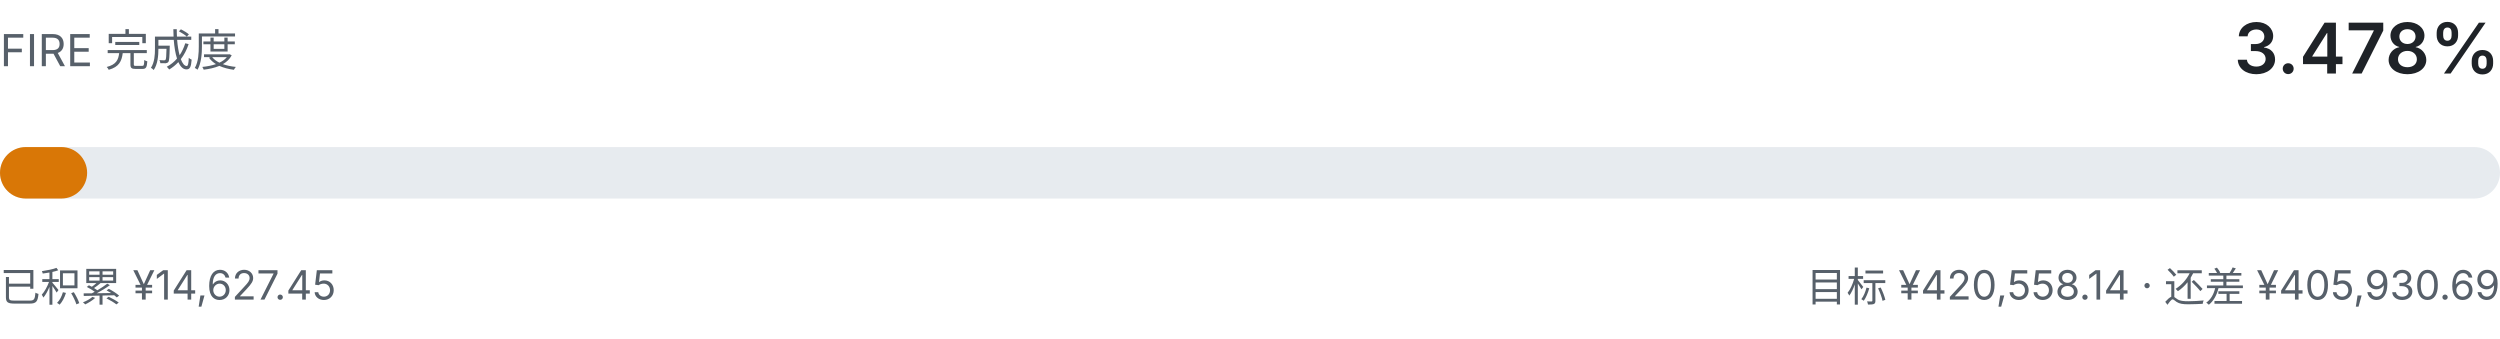
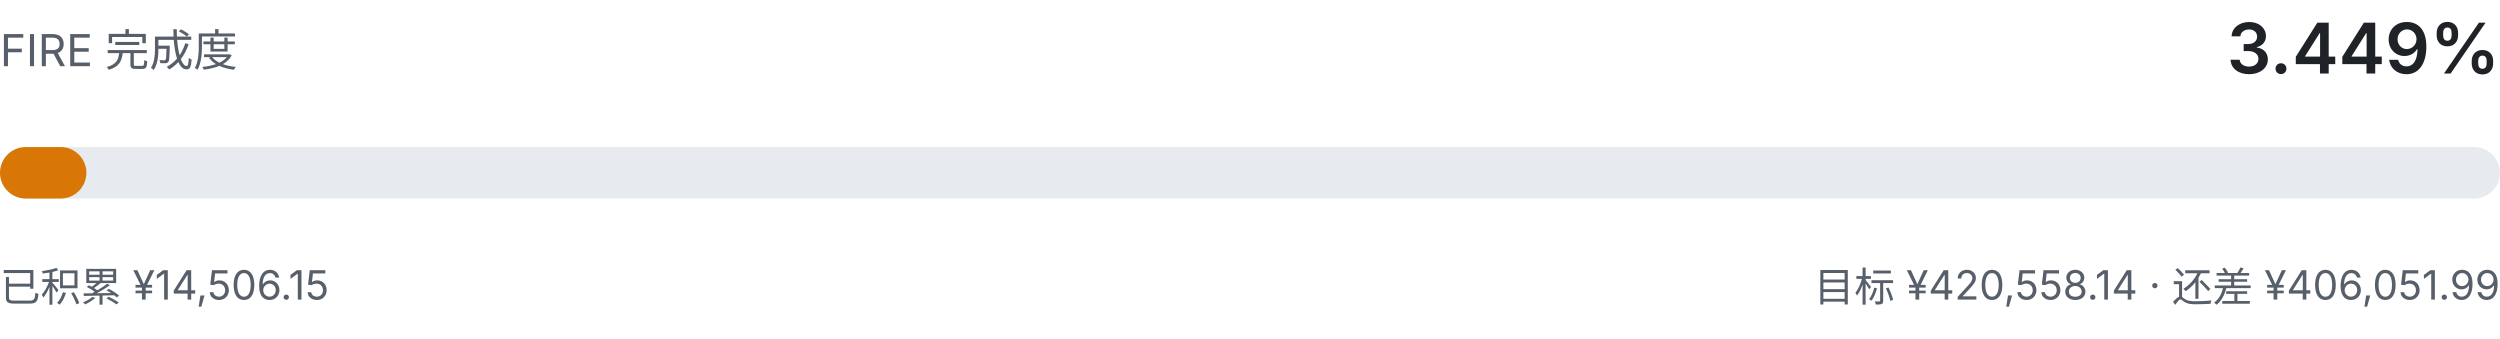
- <svg xmlns="http://www.w3.org/2000/svg" viewBox="0 0 680 92" width="680" height="92" role="img" aria-label="FIRE 完成度 3.478%">
+ <svg xmlns="http://www.w3.org/2000/svg" viewBox="0 0 680 92" width="680" height="92" role="img" aria-label="FIRE 完成度 3.449%">
  <style>
    .fg { fill: #1f2328; font-family: ui-sans-serif, system-ui, -apple-system, "Segoe UI", sans-serif; }
    .fg-muted { fill: #57606a; font-family: ui-sans-serif, system-ui, -apple-system, "Segoe UI", sans-serif; }
    .track { fill: #e7ebef; }
    .fill { fill: #d97706; }
    @media (prefers-color-scheme: dark) {
      .fg { fill: #e6edf3; }
      .fg-muted { fill: #8b949e; }
      .track { fill: #21262d; }
      .fill { fill: #f0b429; }
    }
  </style>
  <text class="fg-muted" x="0" y="18" font-size="12">FIRE 完成度</text>
-   <text class="fg" x="680" y="20" text-anchor="end" font-size="19" font-weight="600">3.478%</text>
+   <text class="fg" x="680" y="20" text-anchor="end" font-size="19" font-weight="600">3.449%</text>
  <rect class="track" x="0" y="40" width="680" height="14" rx="7.0" />
-   <rect class="fill" x="0" y="40" width="23.7" height="14" rx="7.0" />
-   <text class="fg-muted" x="0" y="82" font-size="11">已积累 ¥14,627.45</text>
-   <text class="fg-muted" x="680" y="82" text-anchor="end" font-size="11">目标 ¥420,558.14 · 还差 ¥405,930.69</text>
+   <rect class="fill" x="0" y="40" width="23.5" height="14" rx="7.0" />
+   <text class="fg-muted" x="0" y="82" font-size="11">已积累 ¥14,506.15</text>
+   <text class="fg-muted" x="680" y="82" text-anchor="end" font-size="11">目标 ¥420,558.14 · 还差 ¥406,051.99</text>
</svg>
